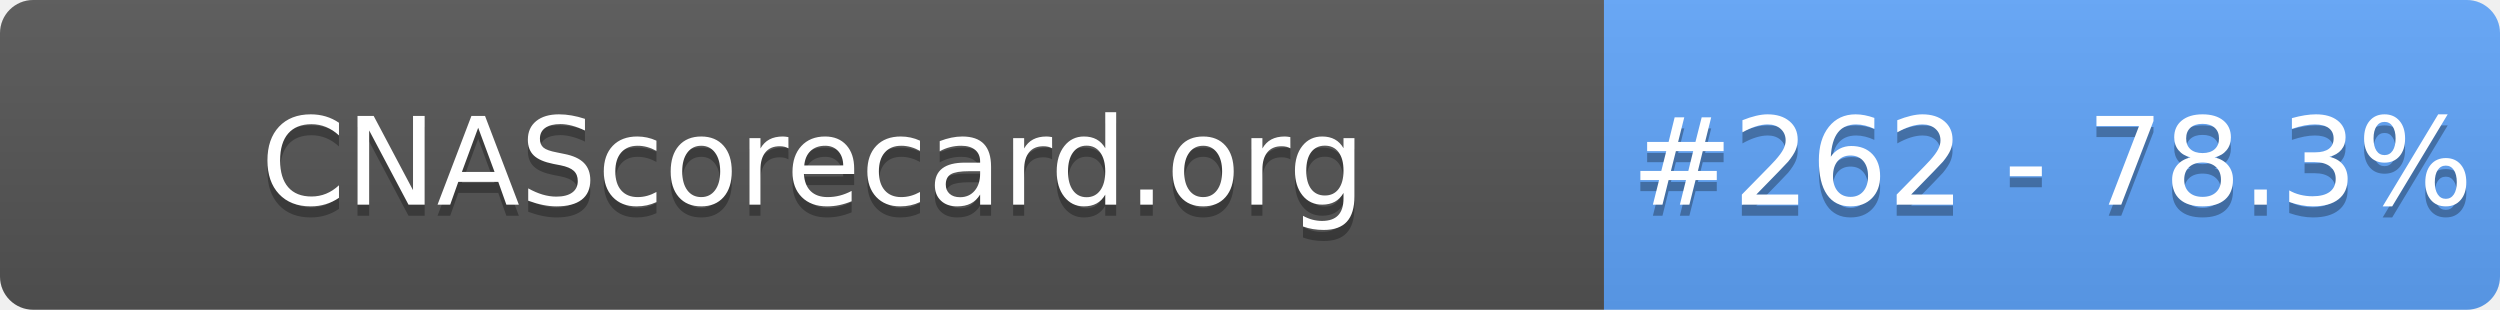
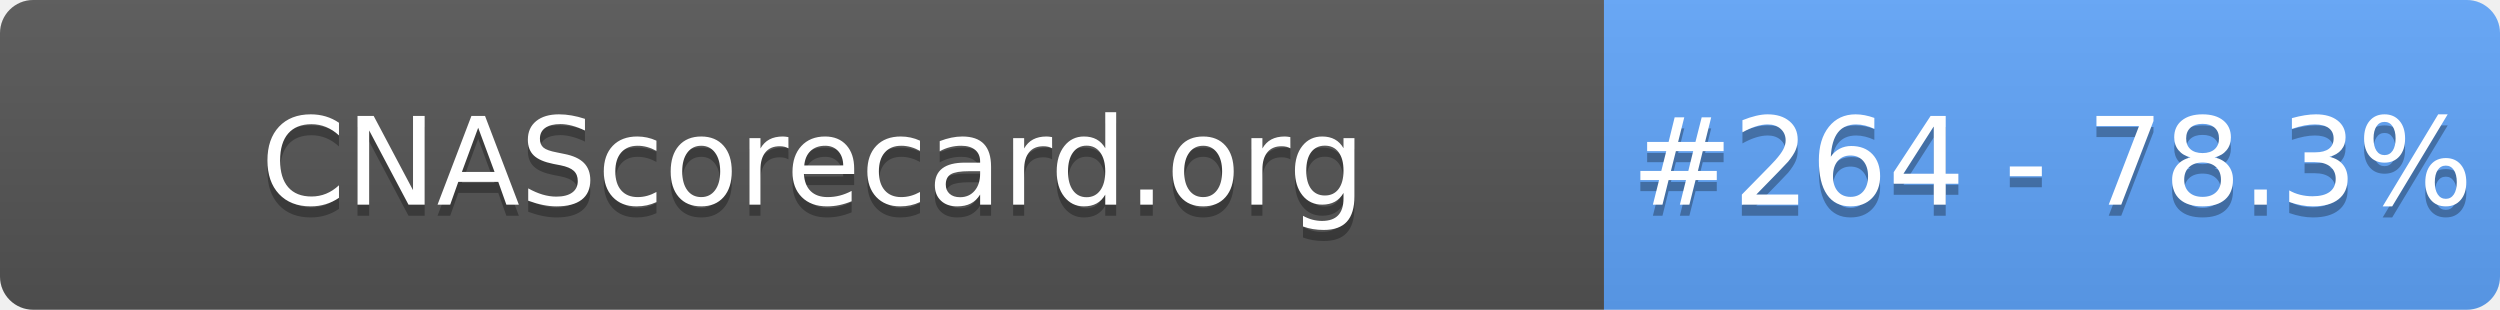
- <svg xmlns="http://www.w3.org/2000/svg" width="226" height="28" role="img" aria-label="CNAScorecard.org: #262 - 78.3%">
+ <svg xmlns="http://www.w3.org/2000/svg" width="226" height="28" role="img" aria-label="CNAScorecard.org: #264 - 78.3%">
  <linearGradient id="s" x2="0" y2="100%">
    <stop offset="0" stop-color="#bbb" stop-opacity=".1" />
    <stop offset="1" stop-opacity=".1" />
  </linearGradient>
  <clipPath id="r">
    <rect width="226" height="28" rx="3" fill="#fff" />
  </clipPath>
  <g clip-path="url(#r)">
    <rect width="145" height="28" fill="#555" />
    <rect x="145" width="81" height="28" fill="#60A5FA" />
    <rect width="226" height="28" fill="url(#s)" />
  </g>
  <g fill="#fff" text-anchor="middle" font-family="Verdana,Geneva,DejaVu Sans,sans-serif" text-rendering="geometricPrecision" font-size="110">
    <text aria-hidden="true" x="735" y="195" fill="#010101" fill-opacity=".3" transform="scale(.1)" textLength="1350">CNAScorecard.org</text>
    <text x="735" y="185" transform="scale(.1)" fill="#fff" textLength="1350">CNAScorecard.org</text>
-     <text aria-hidden="true" x="1855" y="195" fill="#010101" fill-opacity=".3" transform="scale(.1)" textLength="660">#262 - 78.3%</text>
-     <text x="1855" y="185" transform="scale(.1)" fill="#fff" textLength="660">#262 - 78.3%</text>
+     <text aria-hidden="true" x="1855" y="195" fill="#010101" fill-opacity=".3" transform="scale(.1)" textLength="660">#264 - 78.3%</text>
+     <text x="1855" y="185" transform="scale(.1)" fill="#fff" textLength="660">#264 - 78.3%</text>
  </g>
</svg>
